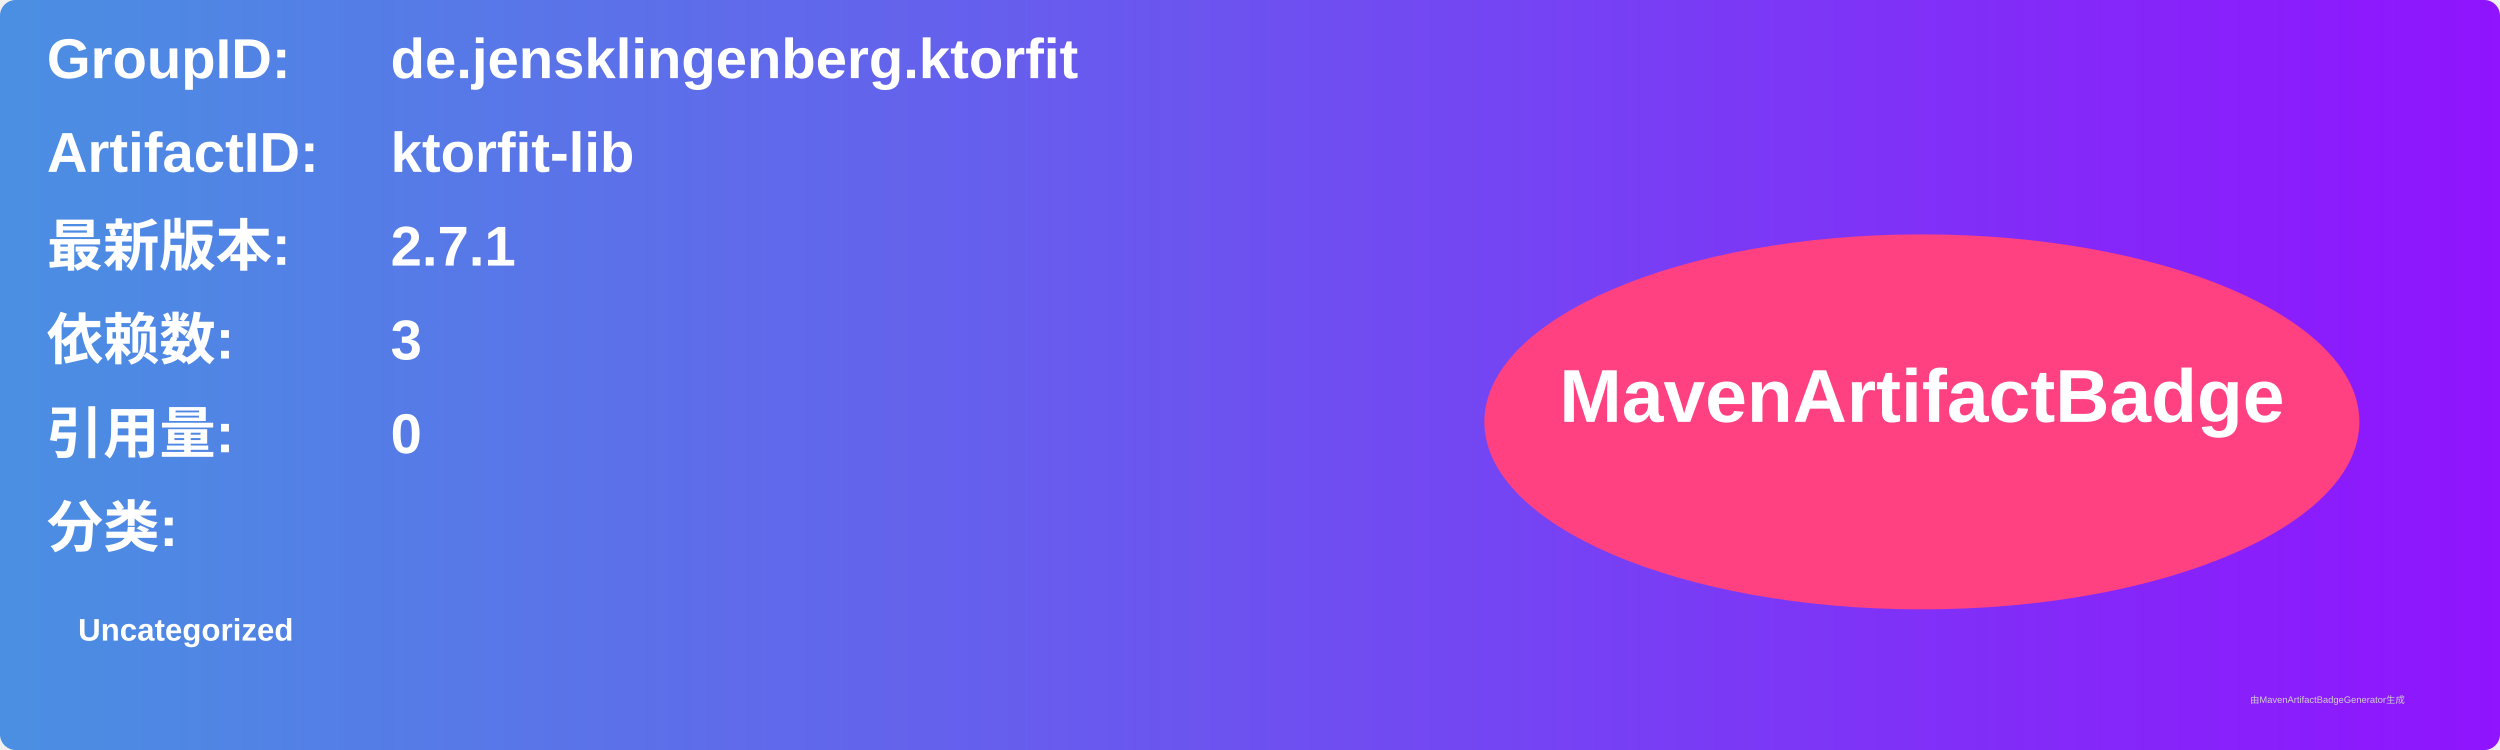
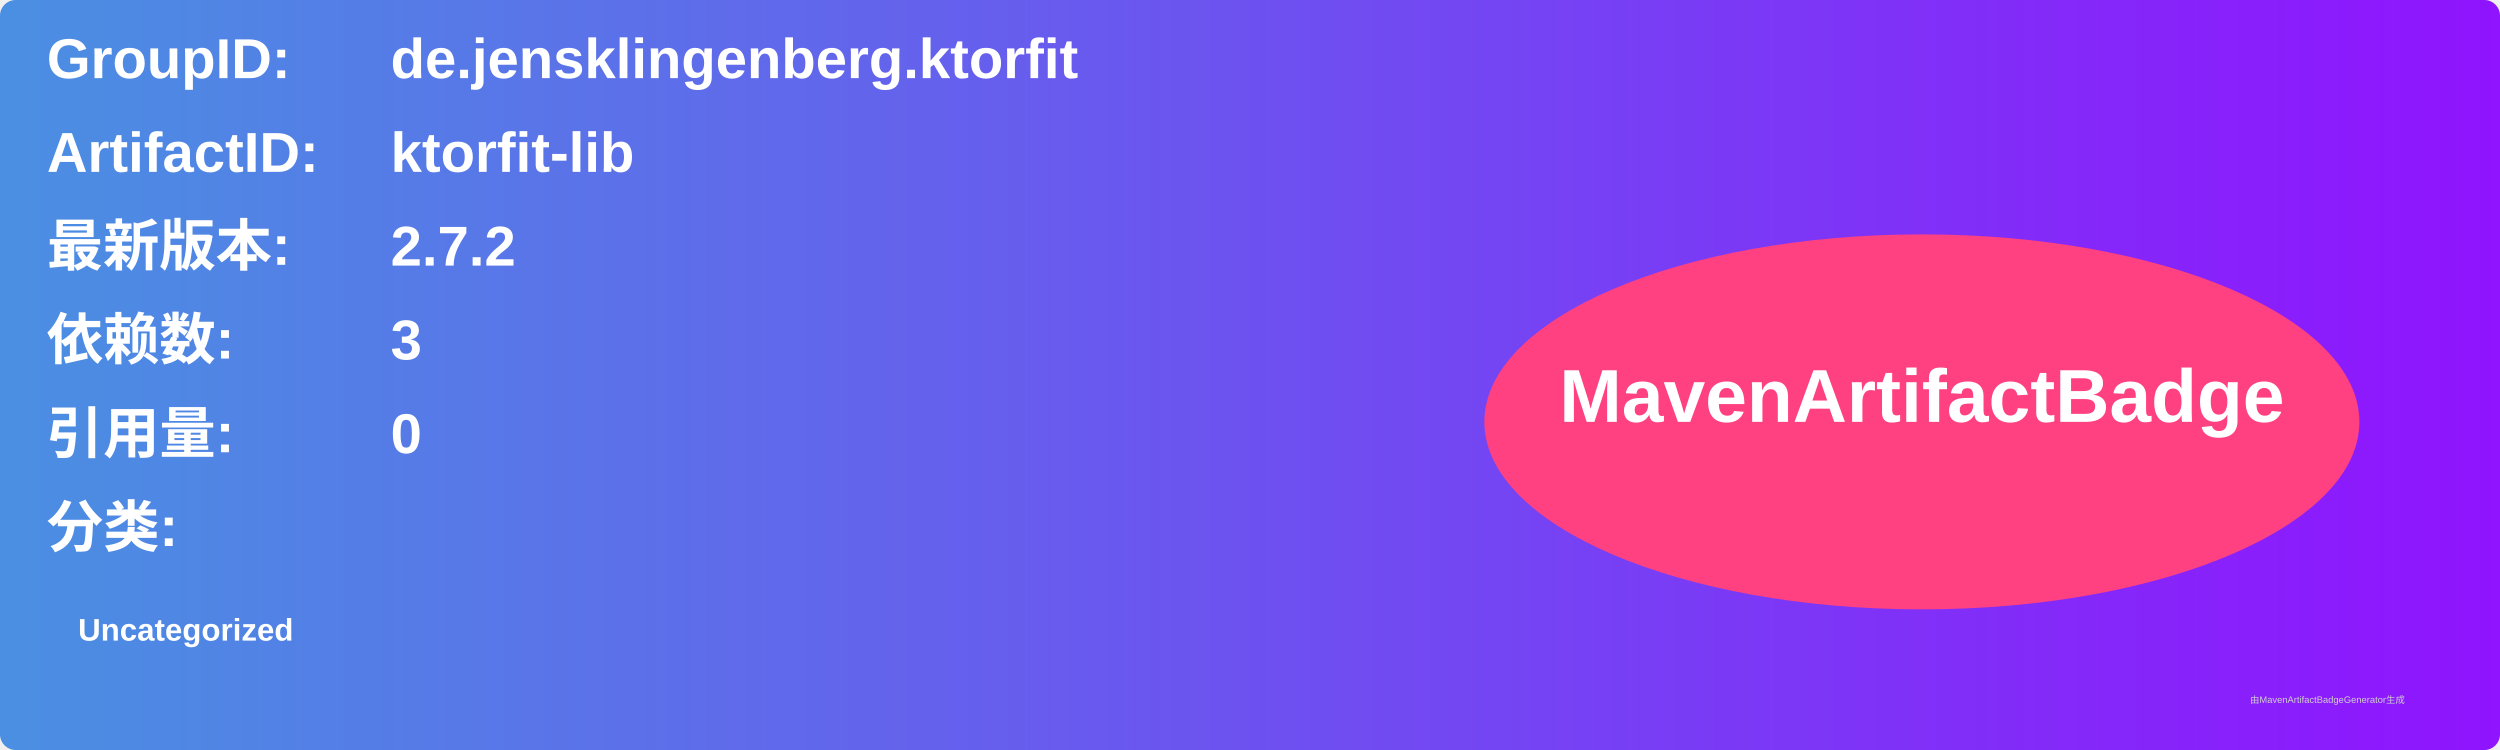
<svg xmlns="http://www.w3.org/2000/svg" width="800" height="240" viewBox="0 0 800 240">
  <linearGradient id="grad" x1="0%" y1="0%" x2="100%" y2="0%">
    <stop offset="0%" stop-color="#4a90e2" />
    <stop offset="100%" stop-color="#9013fe" />
  </linearGradient>
  <rect width="100%" height="100%" rx="5" ry="5" fill="url(#grad)" />
  <g transform="translate(15, 15)">
    <text x="0" y="10" font-family="Arial" font-size="18" fill="white" font-weight="bold" width="260">GroupID:</text>
    <text x="110" y="10" font-family="Arial" font-size="18" fill="white" font-weight="bold" width="460">de.jensklingenberg.ktorfit</text>
    <text x="0" y="40" font-family="Arial" font-size="18" fill="white" font-weight="bold" width="260">ArtifactID:</text>
    <text x="110" y="40" font-family="Arial" font-size="18" fill="white" font-weight="bold" width="460">ktorfit-lib</text>
    <text x="0" y="70" font-family="Arial" font-size="18" fill="white" font-weight="bold">最新版本:</text>
    <text x="110" y="70" font-family="Arial" font-size="18" fill="white" font-weight="bold">
-       <tspan font-weight="bold">2.7.1</tspan>
+       <tspan font-weight="bold">2.7.2</tspan>
    </text>
    <text x="0" y="100" font-family="Arial" font-size="18" fill="white" font-weight="bold">依赖数: </text>
    <text x="110" y="100" font-family="Arial" font-size="18" fill="white">
      <tspan font-weight="bold">3</tspan>
    </text>
    <text x="0" y="130" font-family="Arial" font-size="18" fill="white" font-weight="bold">引用量: </text>
    <text x="110" y="130" font-family="Arial" font-size="18" fill="white">
      <tspan font-weight="bold">0</tspan>
    </text>
    <text x="0" y="160" font-family="Arial" font-size="18" fill="white" font-weight="bold">分类:</text>
    <text x="10" y="190" font-family="Arial" font-size="10" fill="white">
      <tspan font-weight="bold">Uncategorized</tspan>
    </text>
    <ellipse cx="600" cy="120" rx="140" ry="60" fill="#ff4081" />
    <text x="600" y="120" text-anchor="middle" font-family="Arial" font-size="24" fill="white" font-weight="bold">MavenArtifactBadge</text>
  </g>
  <text x="720" y="225" font-family="Arial" font-size="3" fill="#d0d0d0">由MavenArtifactBadgeGenerator生成</text>
</svg>
